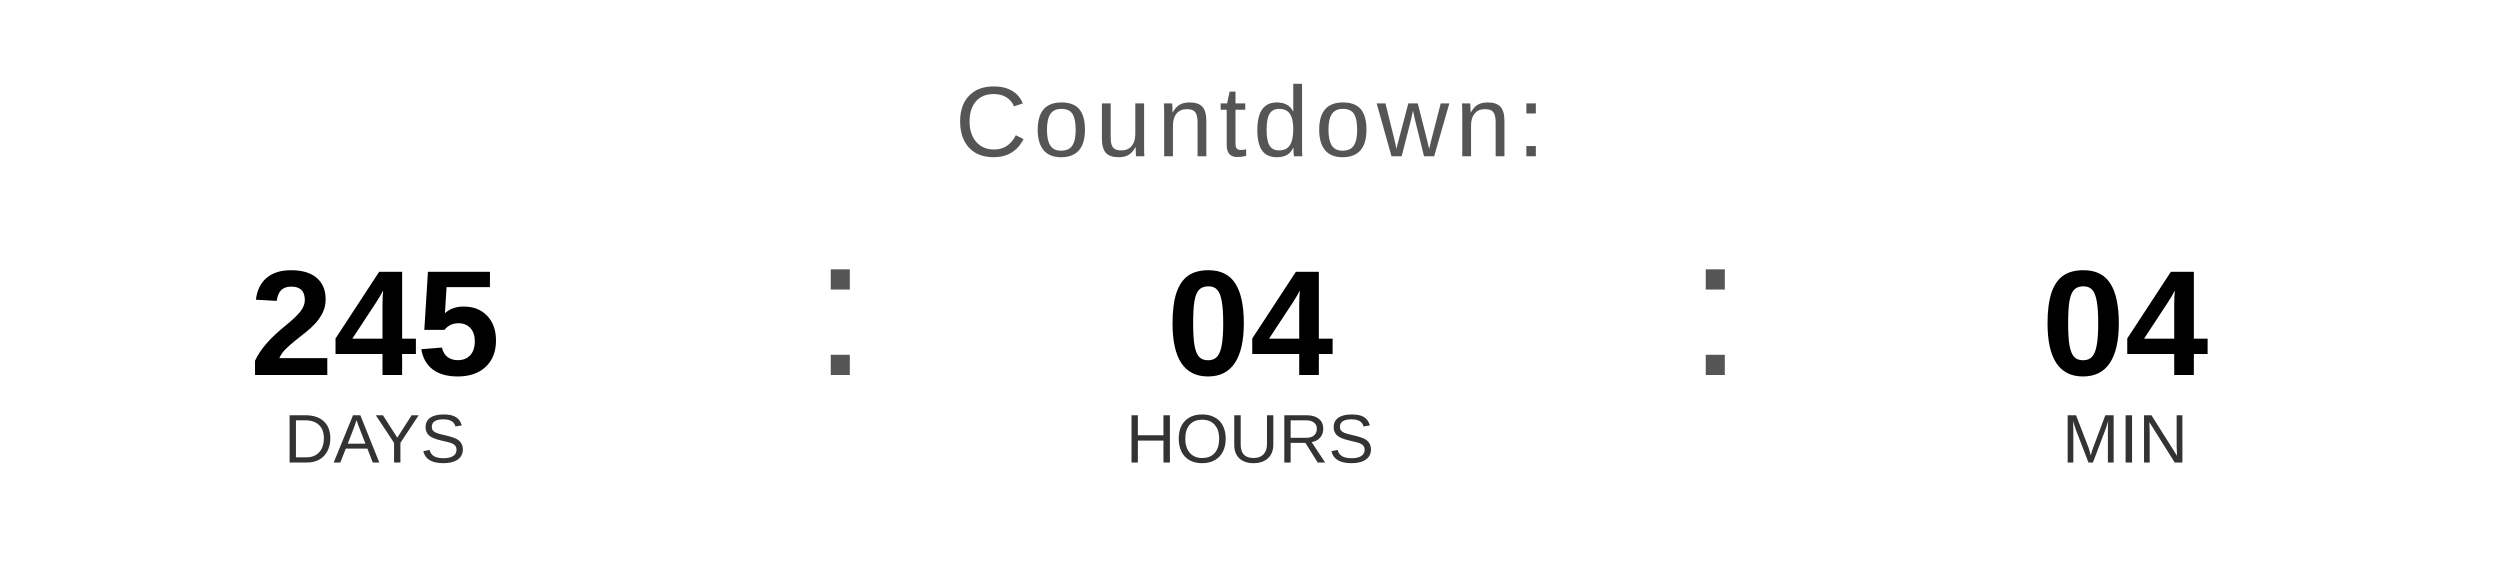
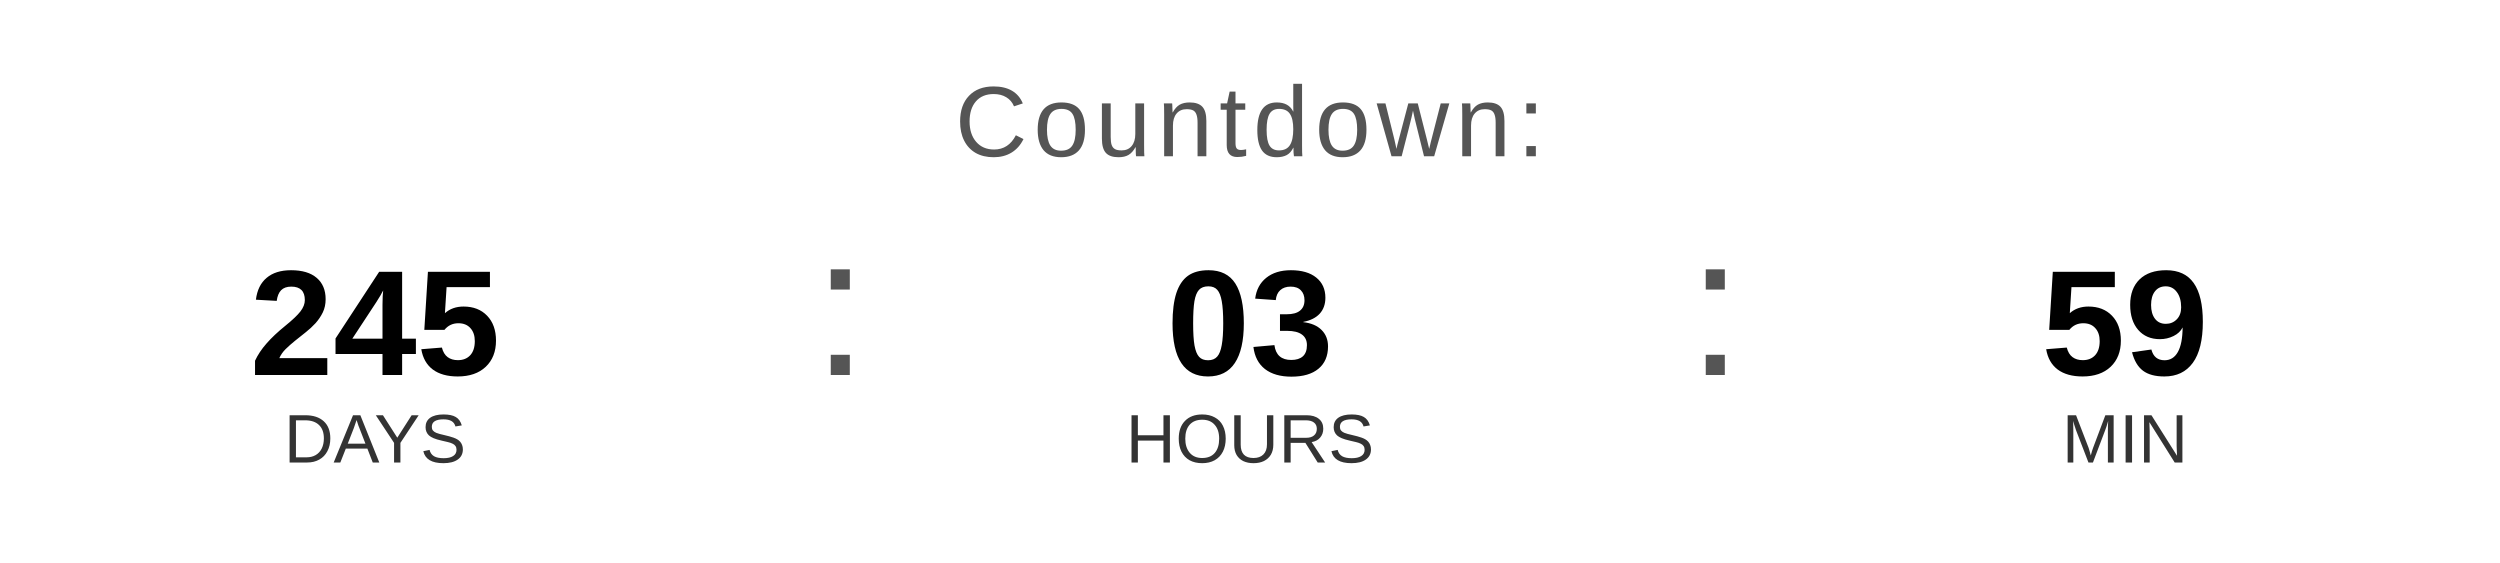
<svg xmlns="http://www.w3.org/2000/svg" width="400" height="90" viewBox="0 0 400 90">
  <text x="200" y="25" font-family="Arial, Helvetica, sans-serif" font-size="16" fill="#555555" text-anchor="middle" letter-spacing="1">
    Countdown:
  </text>
  <text x="60" y="60" font-family="Arial, Helvetica, sans-serif" font-size="24" font-weight="bold" fill="#000000" text-anchor="middle">245</text>
  <text x="60" y="74" font-family="Arial, Helvetica, sans-serif" font-size="11" fill="#333333" text-anchor="middle">DAYS</text>
  <text x="130" y="60" font-family="Arial, sans-serif" font-size="32" fill="#555555">:</text>
-   <text x="200" y="60" font-family="Arial, Helvetica, sans-serif" font-size="24" font-weight="bold" fill="#000000" text-anchor="middle">04</text>
+   <text x="200" y="60" font-family="Arial, Helvetica, sans-serif" font-size="24" font-weight="bold" fill="#000000" text-anchor="middle">03</text>
  <text x="200" y="74" font-family="Arial, Helvetica, sans-serif" font-size="11" fill="#333333" text-anchor="middle">HOURS</text>
  <text x="270" y="60" font-family="Arial, sans-serif" font-size="32" fill="#555555">:</text>
-   <text x="340" y="60" font-family="Arial, Helvetica, sans-serif" font-size="24" font-weight="bold" fill="#000000" text-anchor="middle">04</text>
+   <text x="340" y="60" font-family="Arial, Helvetica, sans-serif" font-size="24" font-weight="bold" fill="#000000" text-anchor="middle">59</text>
  <text x="340" y="74" font-family="Arial, Helvetica, sans-serif" font-size="11" fill="#333333" text-anchor="middle">MIN</text>
</svg>
